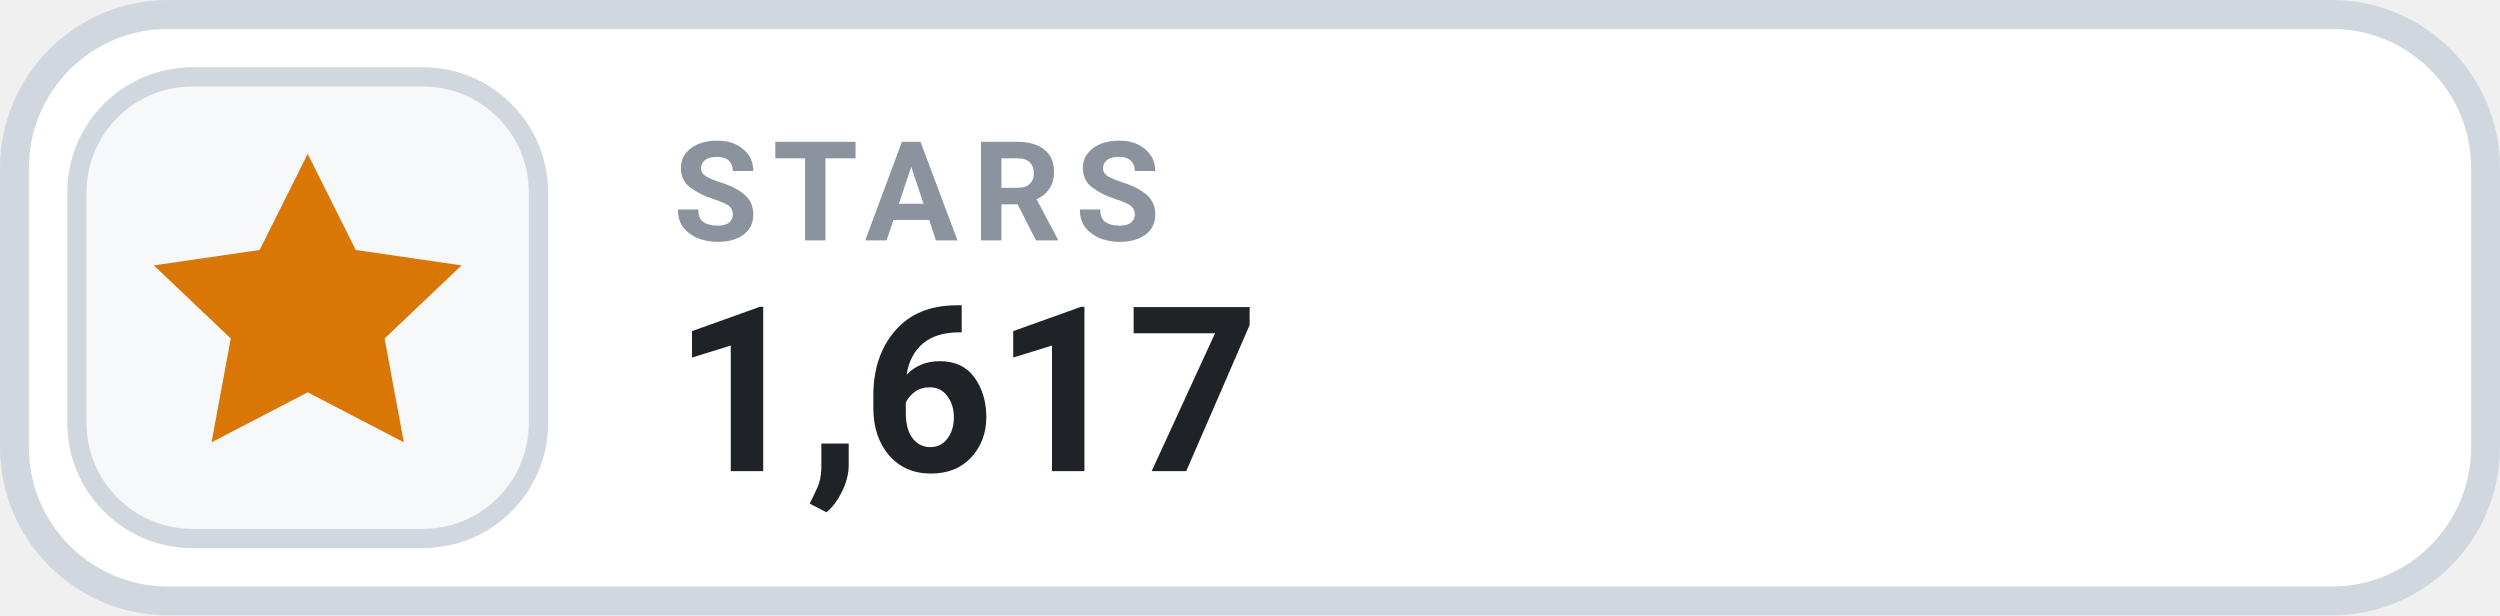
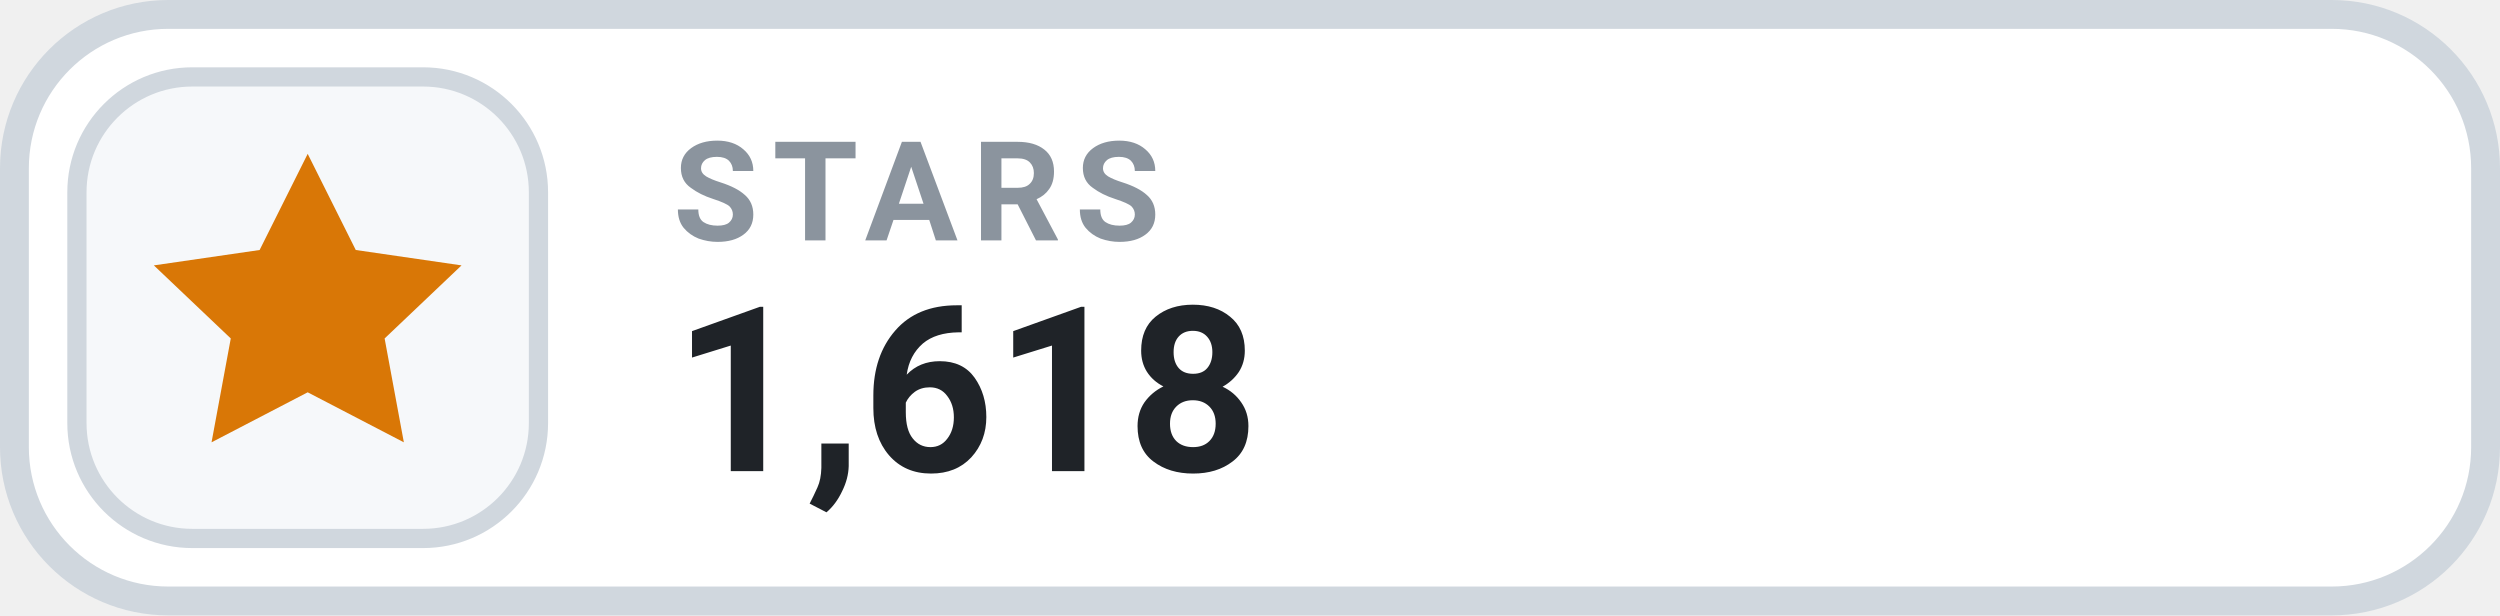
- <svg xmlns="http://www.w3.org/2000/svg" width="130" height="32" viewBox="0 0 130 32" role="img" aria-label="STARS 1,617">
+ <svg xmlns="http://www.w3.org/2000/svg" width="130" height="32" viewBox="0 0 130 32" role="img" aria-label="STARS 1,618">
  <rect x=".75" y=".75" width="128.5" height="30.5" rx="8" fill="#FFFFFF" stroke="#D0D7DE" stroke-width="1.5" />
  <rect x="4" y="4" width="24" height="24" rx="6" fill="#F6F8FA" stroke="#D0D7DE" stroke-width="1" />
  <g transform="translate(16 16)" style="color:#D97706;">
    <path d="M0 -8 l2.5 5 5.5 .8 -4 3.8 1 5.4 -5 -2.6 -5 2.6 1 -5.4 -4 -3.8 5.5 -.8 Z" fill="currentColor" />
  </g>
  <text x="35" y="12.5" fill="#8B949E" font-family="-apple-system,BlinkMacSystemFont,'Segoe UI',Roboto,Helvetica,Arial,sans-serif" font-size="7.2" font-weight="700" letter-spacing=".75">STARS</text>
-   <text x="35" y="24.5" fill="#1F2328" font-family="-apple-system,BlinkMacSystemFont,'Segoe UI',Roboto,Helvetica,Arial,sans-serif" font-size="12" font-weight="700">1,617</text>
+   <text x="35" y="24.5" fill="#1F2328" font-family="-apple-system,BlinkMacSystemFont,'Segoe UI',Roboto,Helvetica,Arial,sans-serif" font-size="12" font-weight="700">1,618</text>
</svg>
